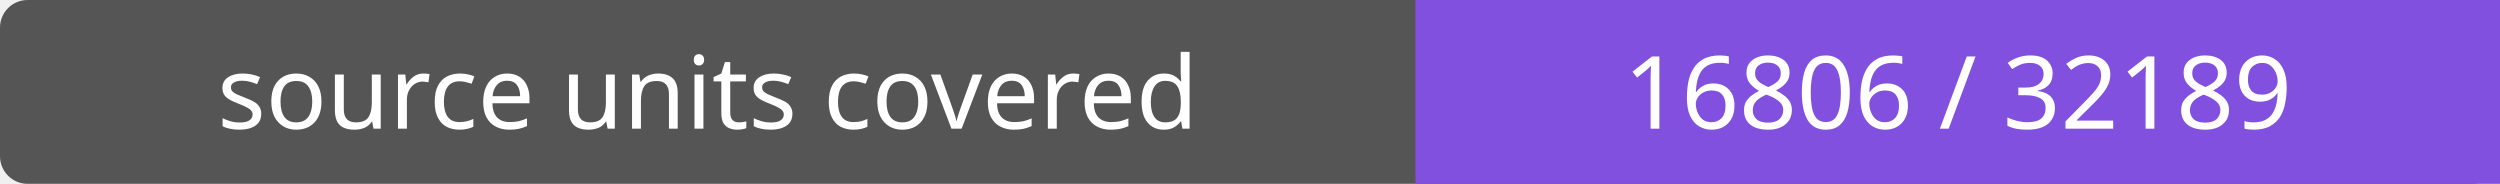
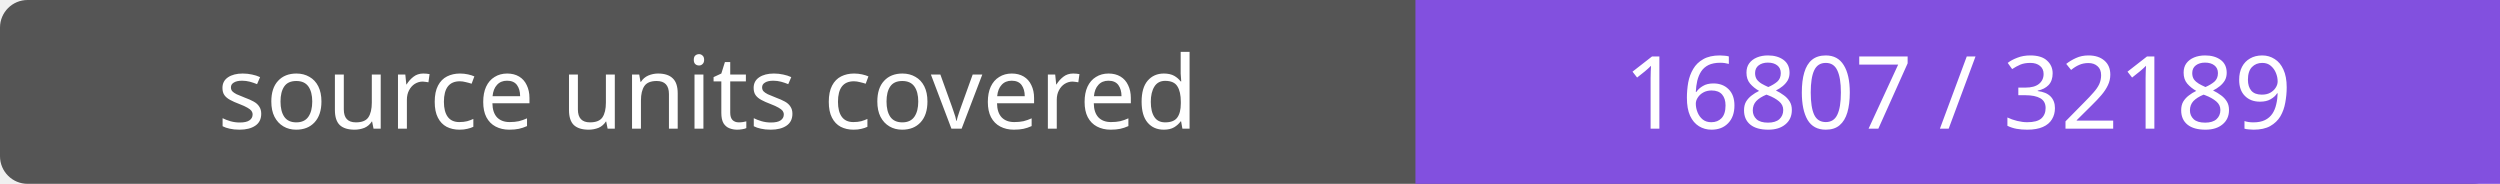
- <svg xmlns="http://www.w3.org/2000/svg" width="272" height="20" role="img" aria-label="source units covered: 16806 / 32189">
+ <svg xmlns="http://www.w3.org/2000/svg" width="272" height="20" role="img" aria-label="source units covered: 16807 / 32189">
  <rect width="272" height="20" rx="3" fill="#555" />
  <path fill="#8250df" d="M154 0h118v20H154z" />
  <g fill="#fff" text-anchor="middle" font-family="Verdana,sans-serif" font-size="11">
    <text x="77.0" y="14">source units covered</text>
-     <text x="213.0" y="14">16806 / 32189</text>
+     <text x="213.0" y="14">16807 / 32189</text>
  </g>
</svg>
